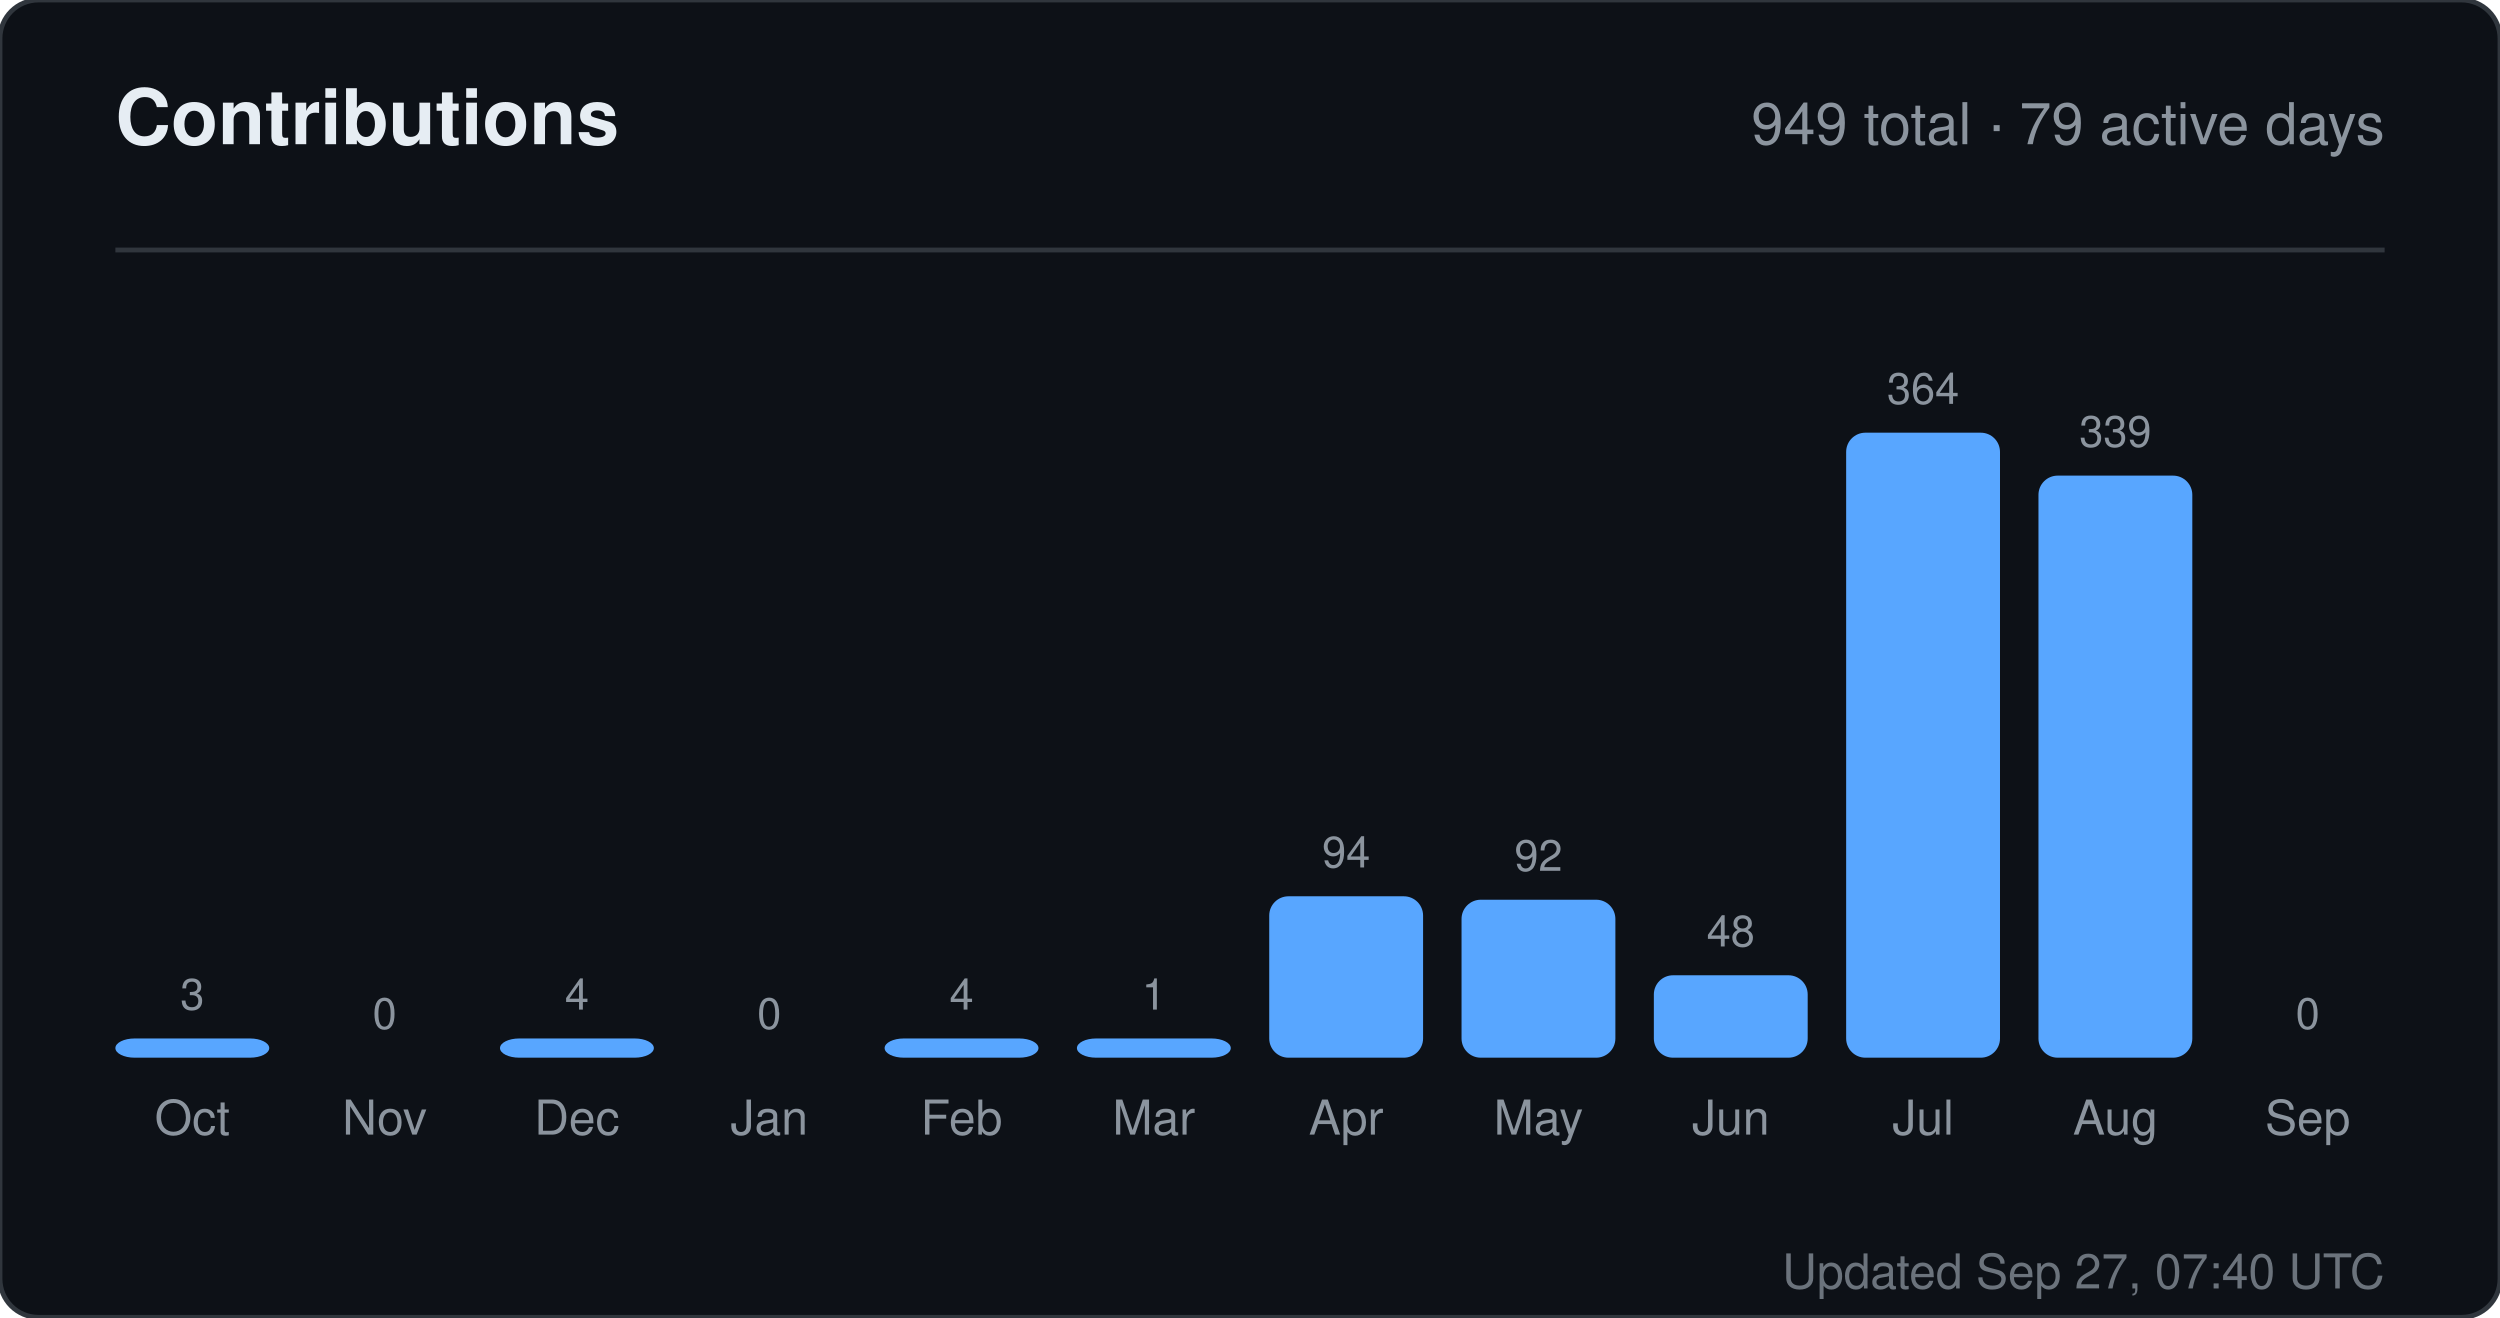
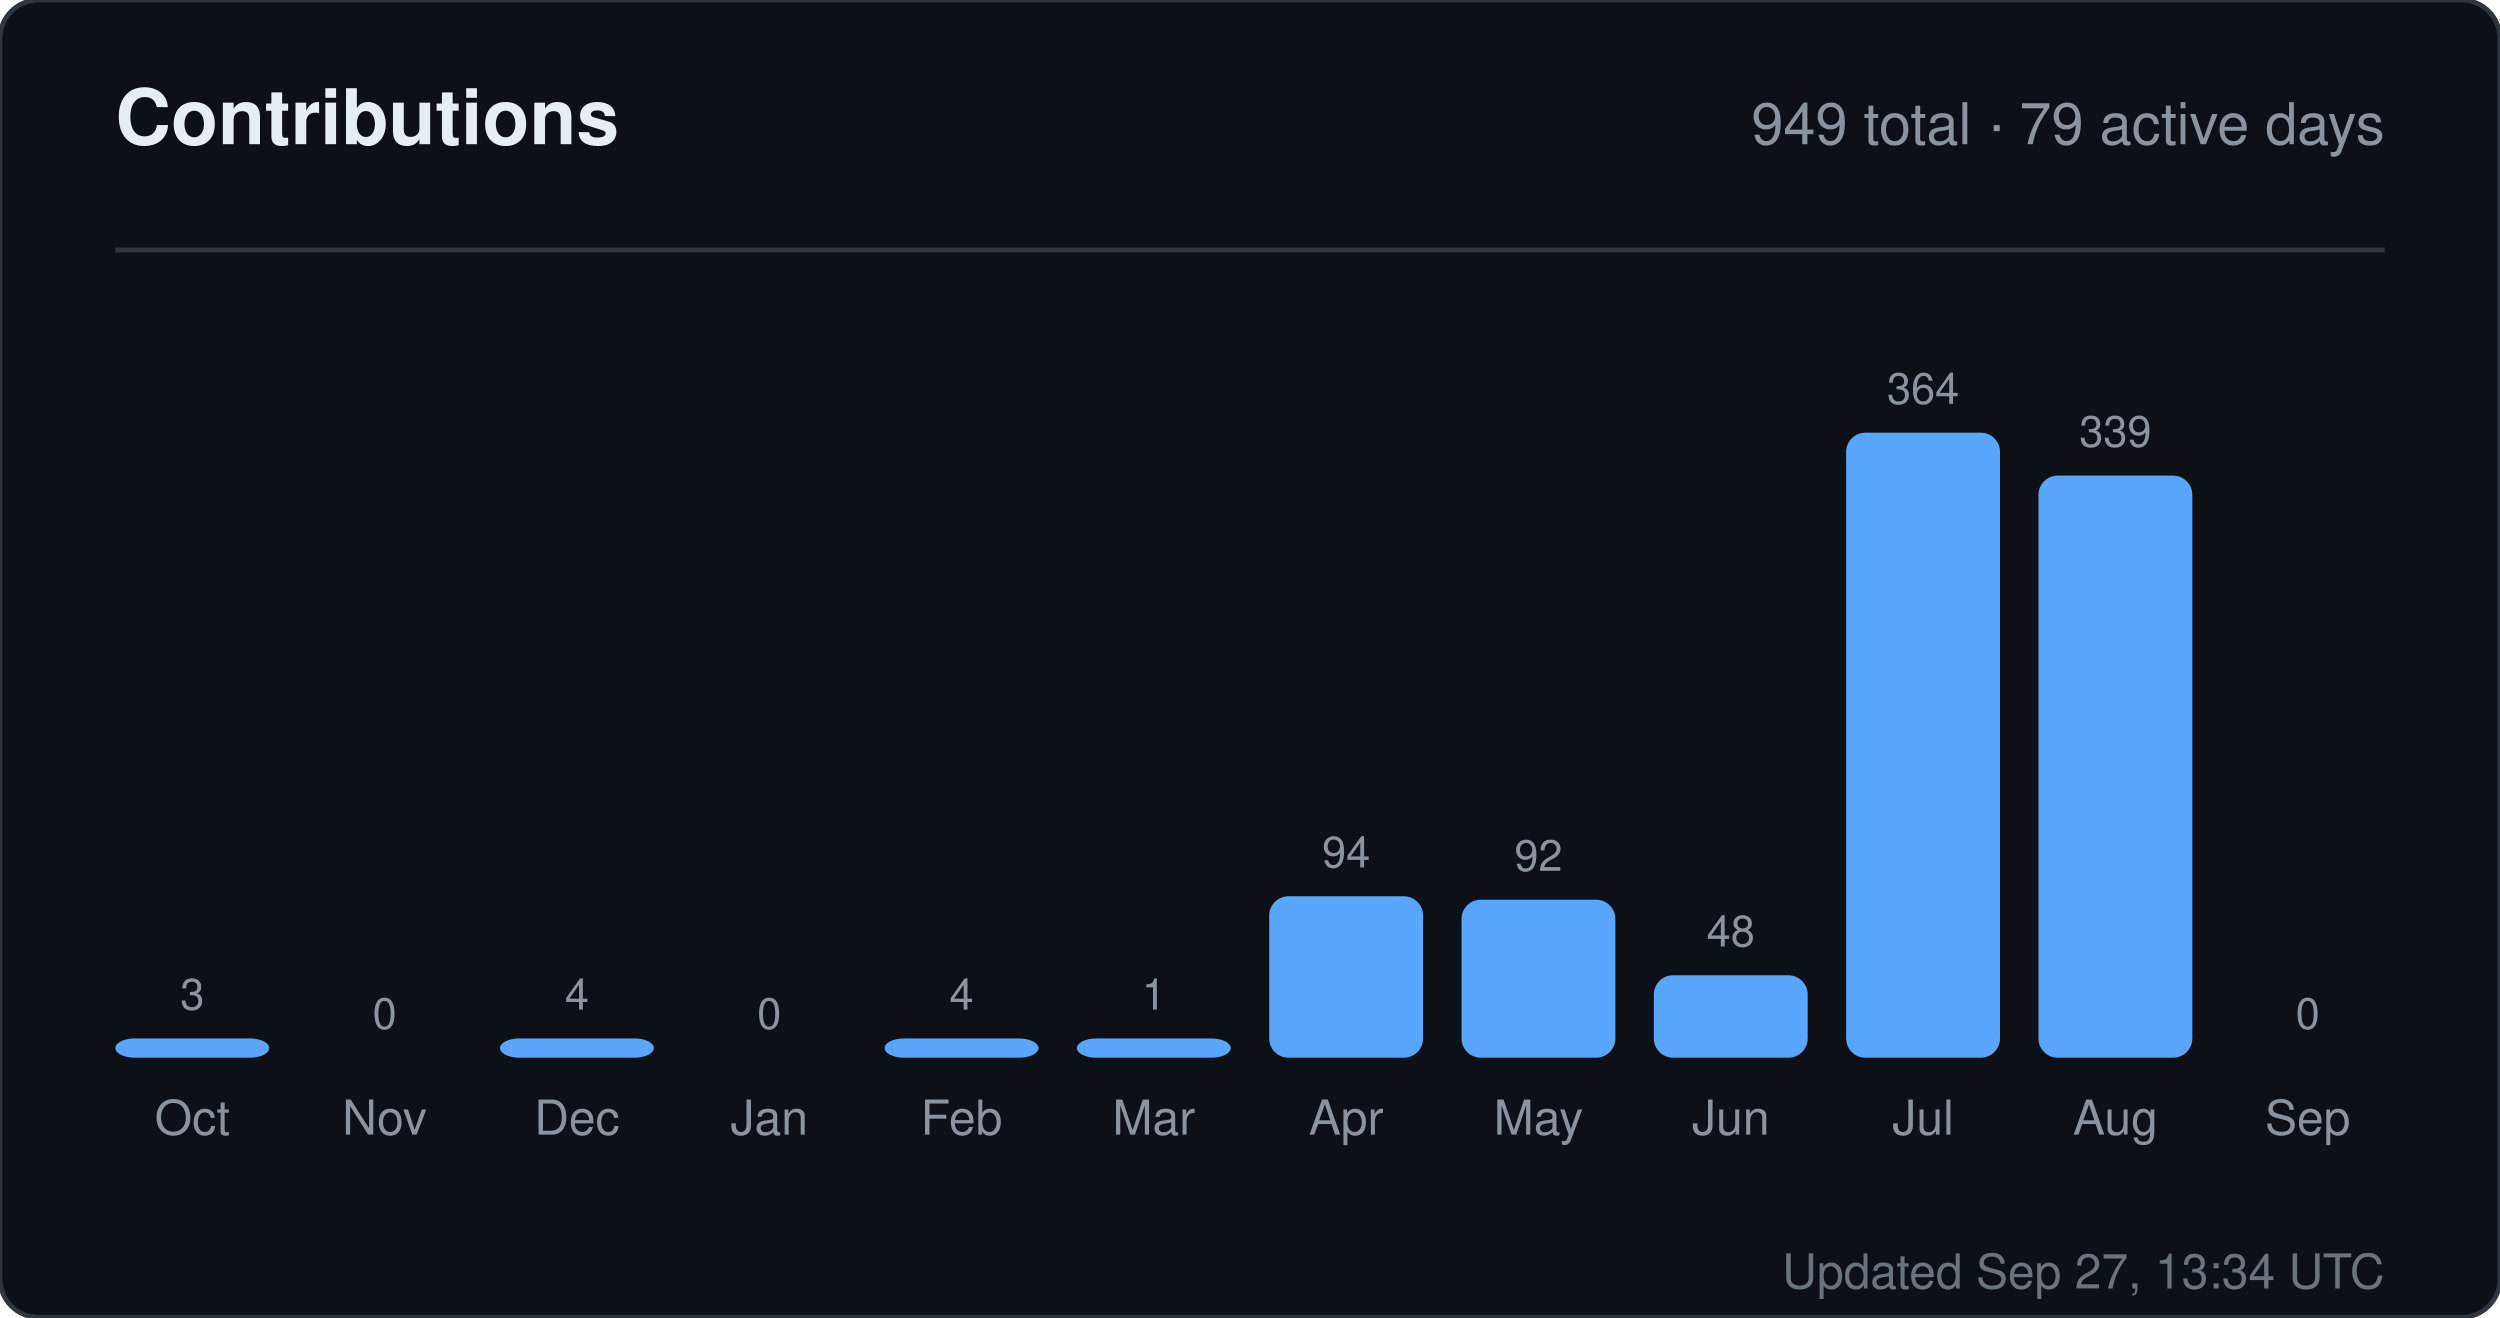
<svg xmlns="http://www.w3.org/2000/svg" width="520" height="274" viewBox="0 0 520 274" role="img" aria-label="Contributions for sandiirawan12">
  <rect width="520" height="274" rx="8" fill="#0d1117" stroke="#30363d" />
  <g font-family="-apple-system, BlinkMacSystemFont, Segoe UI, Helvetica, Arial, sans-serif">
    <text x="24" y="30" fill="#e6edf3" font-size="16" font-weight="700">Contributions</text>
    <text x="496" y="30" fill="#8b949e" font-size="12" text-anchor="end">949 total · 79 active days</text>
    <line x1="24" y1="52" x2="496" y2="52" stroke="#30363d" />
    <text x="40" y="210" fill="#8b949e" font-size="9" text-anchor="middle">3</text>
    <rect x="24" y="216" width="32" height="4" rx="4" fill="#58a6ff" />
    <text x="40" y="236" fill="#8b949e" font-size="10" text-anchor="middle">Oct</text>
    <text x="80" y="214" fill="#8b949e" font-size="9" text-anchor="middle">0</text>
    <rect x="64" y="220" width="32" height="0" rx="4" fill="#58a6ff" />
    <text x="80" y="236" fill="#8b949e" font-size="10" text-anchor="middle">Nov</text>
    <text x="120" y="210" fill="#8b949e" font-size="9" text-anchor="middle">4</text>
    <rect x="104" y="216" width="32" height="4" rx="4" fill="#58a6ff" />
    <text x="120" y="236" fill="#8b949e" font-size="10" text-anchor="middle">Dec</text>
    <text x="160" y="214" fill="#8b949e" font-size="9" text-anchor="middle">0</text>
    <rect x="144" y="220" width="32" height="0" rx="4" fill="#58a6ff" />
    <text x="160" y="236" fill="#8b949e" font-size="10" text-anchor="middle">Jan</text>
    <text x="200" y="210" fill="#8b949e" font-size="9" text-anchor="middle">4</text>
    <rect x="184" y="216" width="32" height="4" rx="4" fill="#58a6ff" />
    <text x="200" y="236" fill="#8b949e" font-size="10" text-anchor="middle">Feb</text>
    <text x="240" y="210" fill="#8b949e" font-size="9" text-anchor="middle">1</text>
    <rect x="224" y="216" width="32" height="4" rx="4" fill="#58a6ff" />
    <text x="240" y="236" fill="#8b949e" font-size="10" text-anchor="middle">Mar</text>
    <text x="280" y="180.429" fill="#8b949e" font-size="9" text-anchor="middle">94</text>
    <rect x="264" y="186.429" width="32" height="33.571" rx="4" fill="#58a6ff" />
    <text x="280" y="236" fill="#8b949e" font-size="10" text-anchor="middle">Apr</text>
    <text x="320" y="181.143" fill="#8b949e" font-size="9" text-anchor="middle">92</text>
    <rect x="304" y="187.143" width="32" height="32.857" rx="4" fill="#58a6ff" />
    <text x="320" y="236" fill="#8b949e" font-size="10" text-anchor="middle">May</text>
    <text x="360" y="196.857" fill="#8b949e" font-size="9" text-anchor="middle">48</text>
    <rect x="344" y="202.857" width="32" height="17.143" rx="4" fill="#58a6ff" />
    <text x="360" y="236" fill="#8b949e" font-size="10" text-anchor="middle">Jun</text>
    <text x="400" y="84" fill="#8b949e" font-size="9" text-anchor="middle">364</text>
    <rect x="384" y="90" width="32" height="130" rx="4" fill="#58a6ff" />
    <text x="400" y="236" fill="#8b949e" font-size="10" text-anchor="middle">Jul</text>
    <text x="440" y="92.929" fill="#8b949e" font-size="9" text-anchor="middle">339</text>
    <rect x="424" y="98.929" width="32" height="121.071" rx="4" fill="#58a6ff" />
    <text x="440" y="236" fill="#8b949e" font-size="10" text-anchor="middle">Aug</text>
    <text x="480" y="214" fill="#8b949e" font-size="9" text-anchor="middle">0</text>
    <rect x="464" y="220" width="32" height="0" rx="4" fill="#58a6ff" />
    <text x="480" y="236" fill="#8b949e" font-size="10" text-anchor="middle">Sep</text>
-     <text x="496" y="268" fill="#8b949e" font-size="10" text-anchor="end" opacity="0.75">Updated Sep 27, 07:40 UTC</text>
+     <text x="496" y="268" fill="#8b949e" font-size="10" text-anchor="end" opacity="0.75">Updated Sep 27, 13:34 UTC</text>
  </g>
</svg>
